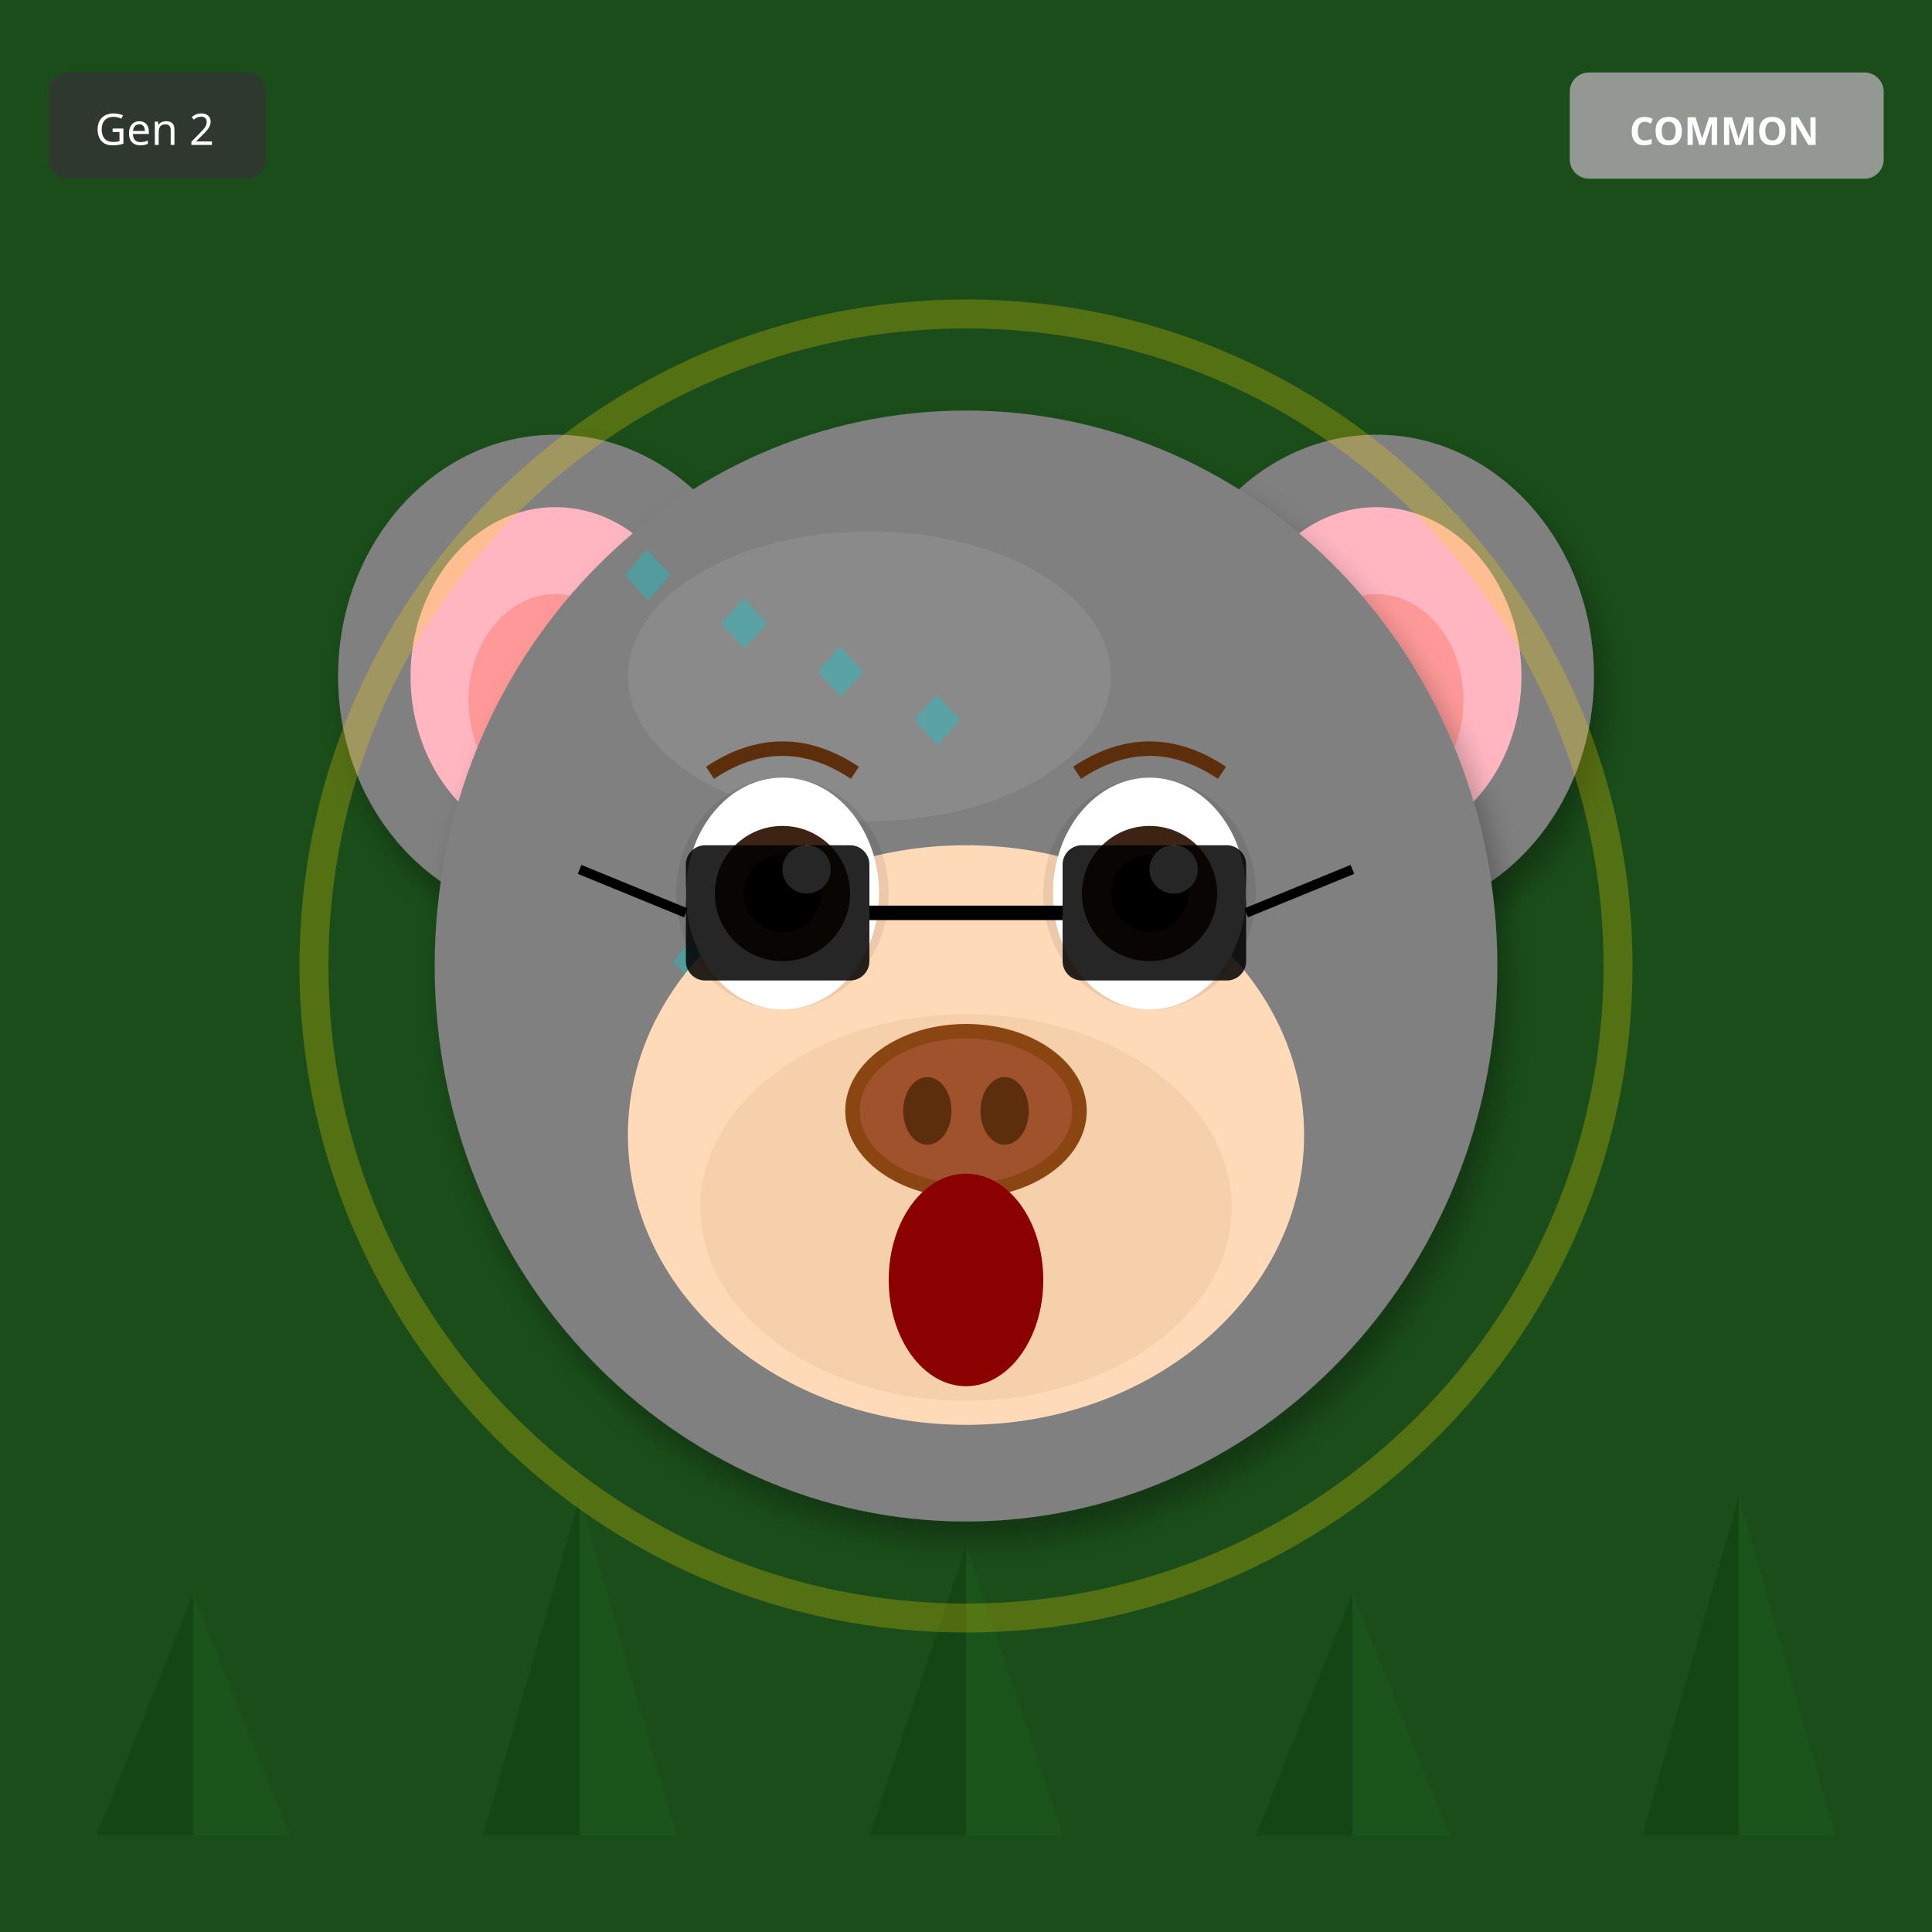
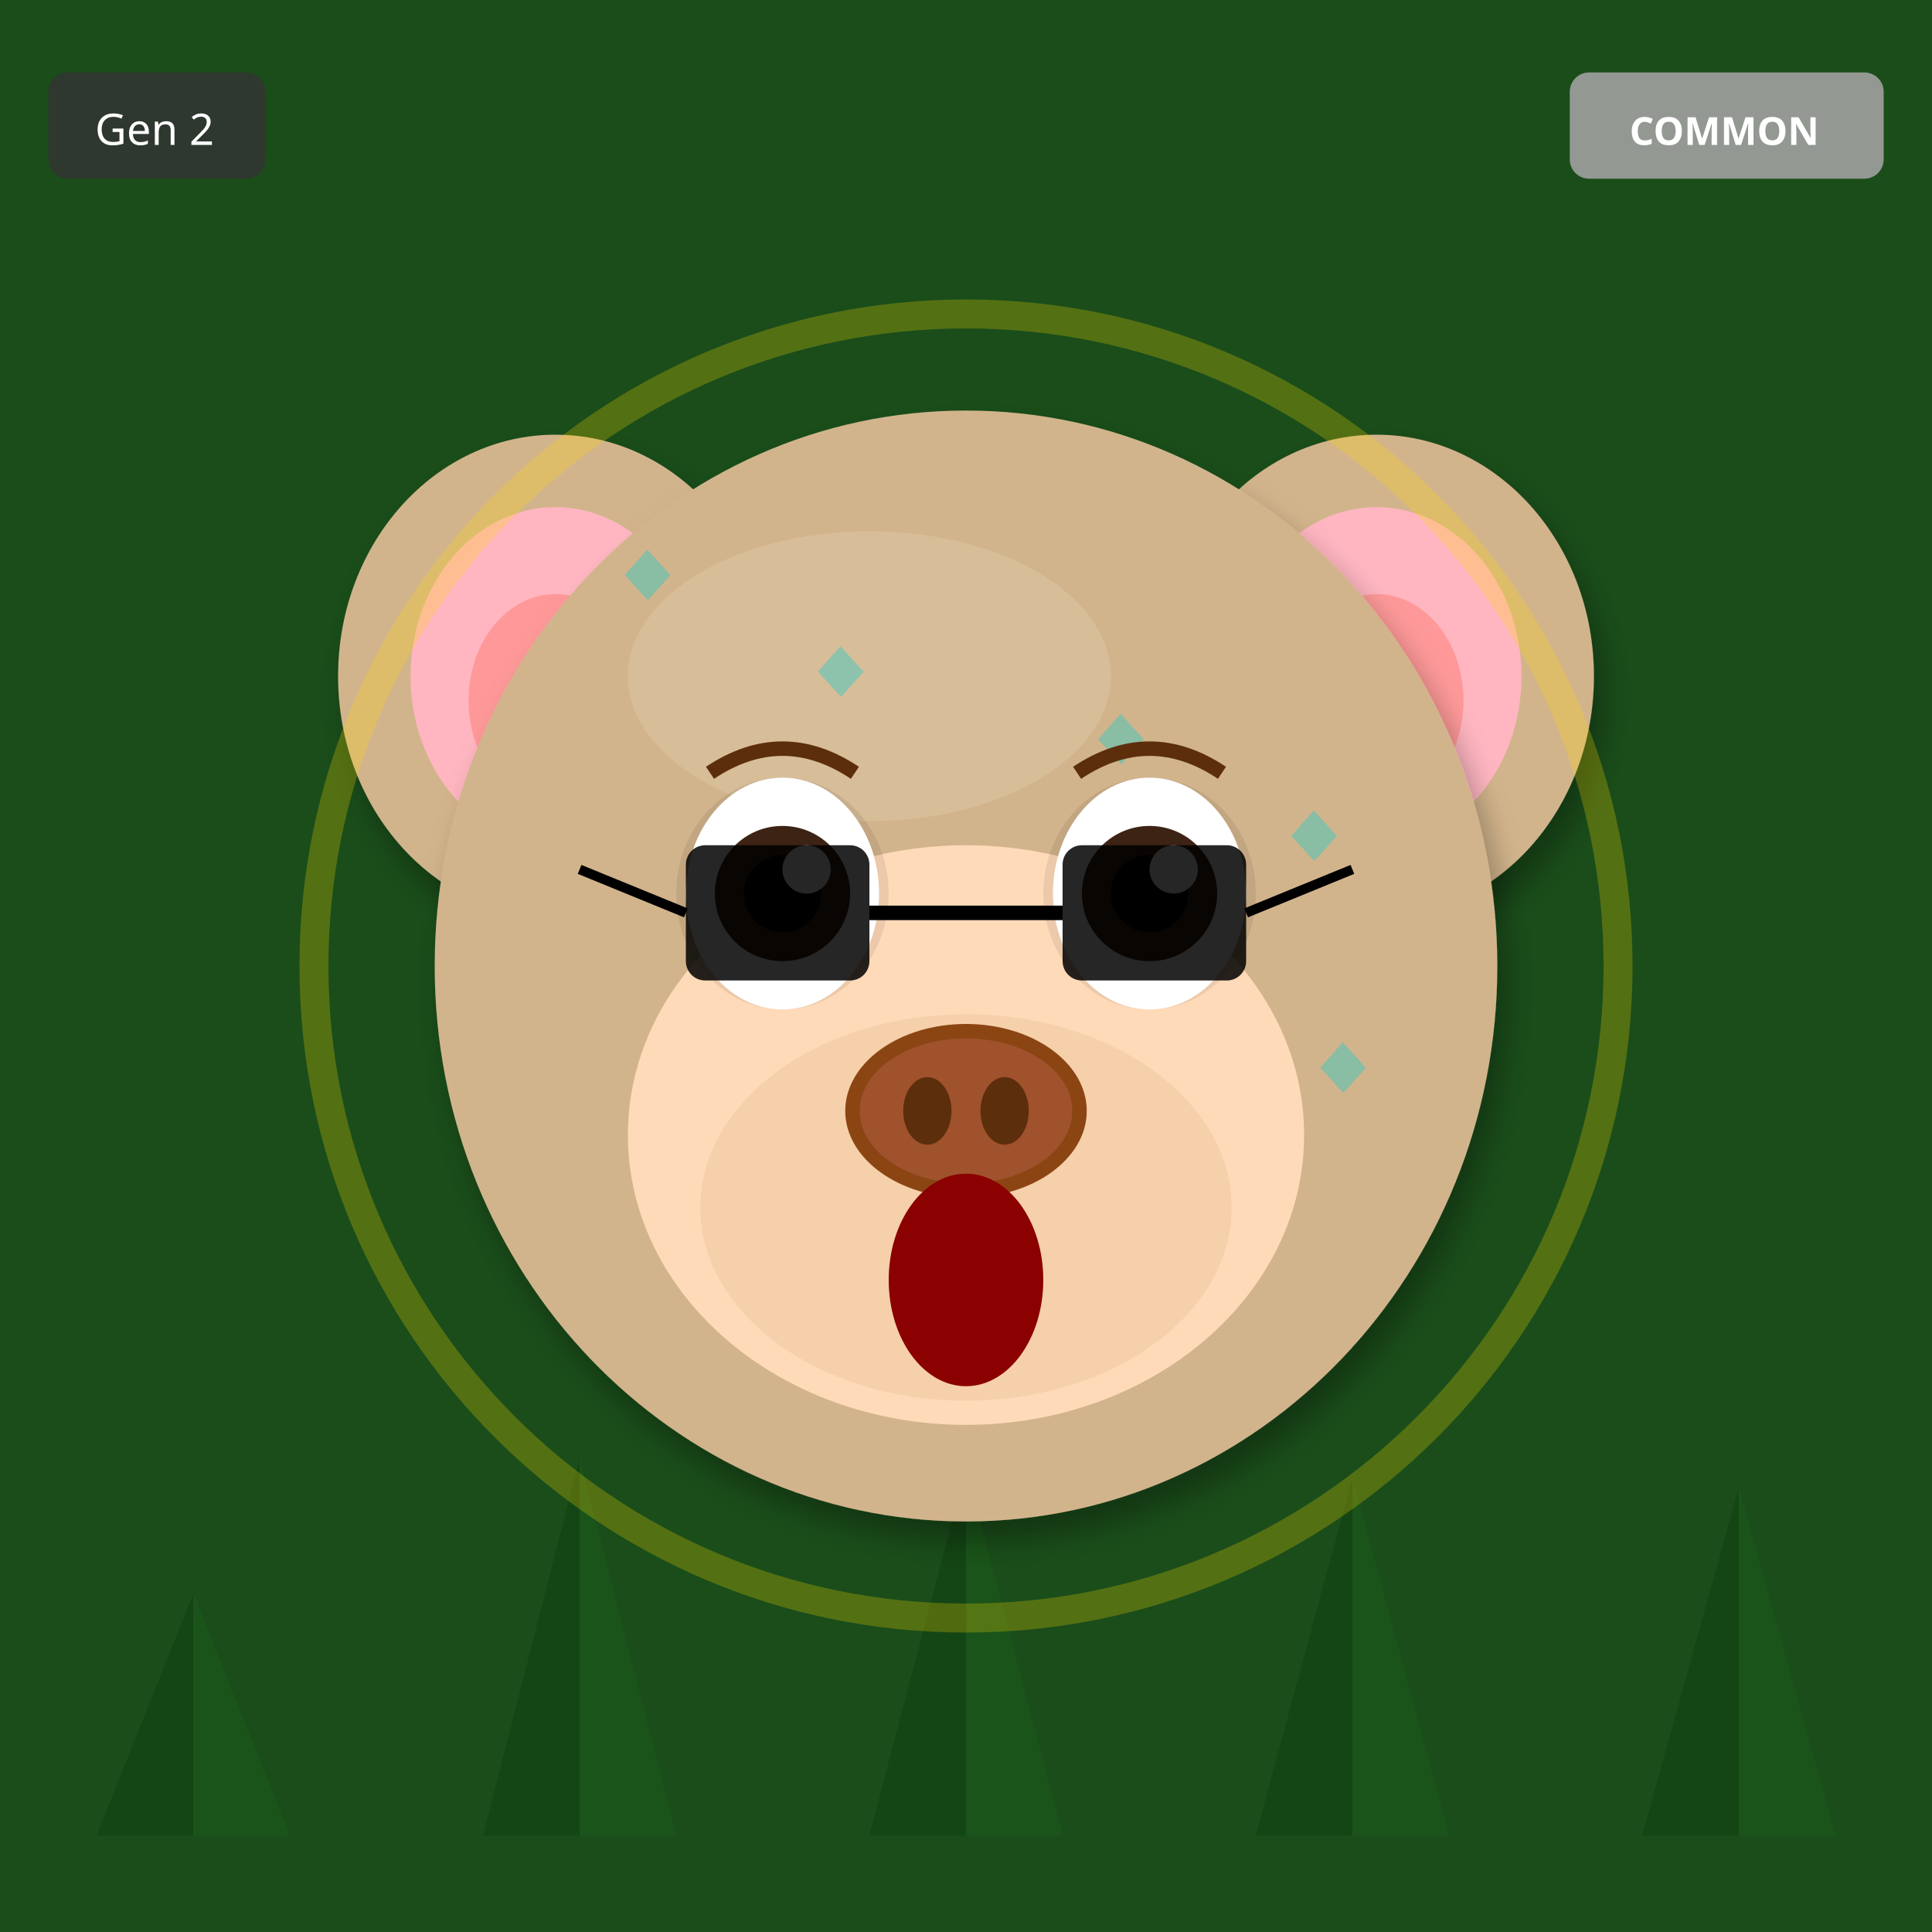
<svg xmlns="http://www.w3.org/2000/svg" width="400" height="400" viewBox="0 0 400 400">
  <defs>
    <filter id="shadow" x="-20%" y="-20%" width="140%" height="140%">
      <feDropShadow dx="2" dy="4" stdDeviation="3" flood-opacity="0.3" />
    </filter>
    <filter id="glow" x="-50%" y="-50%" width="200%" height="200%">
      <feGaussianBlur stdDeviation="8" result="blur" />
      <feMerge>
        <feMergeNode in="blur" />
        <feMergeNode in="SourceGraphic" />
      </feMerge>
    </filter>
    <linearGradient id="rainbow-body" x1="0%" y1="0%" x2="100%" y2="100%">
      <stop offset="0%" stop-color="#FF6B6B" />
      <stop offset="25%" stop-color="#FFE66D" />
      <stop offset="50%" stop-color="#4ECDC4" />
      <stop offset="75%" stop-color="#45B7D1" />
      <stop offset="100%" stop-color="#DDA0DD" />
    </linearGradient>
    <radialGradient id="galaxy-body" cx="30%" cy="30%">
      <stop offset="0%" stop-color="#E6E6FA" />
      <stop offset="50%" stop-color="#9370DB" />
      <stop offset="100%" stop-color="#1A0033" />
    </radialGradient>
    <linearGradient id="holo-body" x1="0%" y1="0%" x2="100%" y2="100%">
      <stop offset="0%" stop-color="#FF00FF" />
      <stop offset="50%" stop-color="#00FFFF" />
      <stop offset="100%" stop-color="#FFFF00" />
    </linearGradient>
    <linearGradient id="sky-gradient" x1="0%" y1="0%" x2="0%" y2="100%">
      <stop offset="0%" stop-color="#87CEEB" />
      <stop offset="100%" stop-color="#E0F4FF" />
    </linearGradient>
    <linearGradient id="grass-gradient" x1="0%" y1="0%" x2="0%" y2="100%">
      <stop offset="0%" stop-color="#90EE90" />
      <stop offset="100%" stop-color="#228B22" />
    </linearGradient>
    <linearGradient id="sunset-gradient" x1="0%" y1="0%" x2="0%" y2="100%">
      <stop offset="0%" stop-color="#FF6B6B" />
      <stop offset="50%" stop-color="#FFE66D" />
      <stop offset="100%" stop-color="#4ECDC4" />
    </linearGradient>
    <linearGradient id="aurora-gradient" x1="0%" y1="0%" x2="100%" y2="100%">
      <stop offset="0%" stop-color="#0D1B2A" />
      <stop offset="30%" stop-color="#00FF7F" />
      <stop offset="70%" stop-color="#FF00FF" />
      <stop offset="100%" stop-color="#0D1B2A" />
    </linearGradient>
    <radialGradient id="multiverse-gradient" cx="50%" cy="50%">
      <stop offset="0%" stop-color="#FFD700" />
      <stop offset="40%" stop-color="#FF00FF" />
      <stop offset="70%" stop-color="#00FFFF" />
      <stop offset="100%" stop-color="#000" />
    </radialGradient>
    <linearGradient id="rift-gradient" x1="0%" y1="0%" x2="100%" y2="100%">
      <stop offset="0%" stop-color="#000" />
      <stop offset="30%" stop-color="#9400D3" />
      <stop offset="50%" stop-color="#00FFFF" />
      <stop offset="70%" stop-color="#9400D3" />
      <stop offset="100%" stop-color="#000" />
    </linearGradient>
    <linearGradient id="heaven-gradient" x1="0%" y1="0%" x2="0%" y2="100%">
      <stop offset="0%" stop-color="#FFF" />
      <stop offset="50%" stop-color="#FFD700" stop-opacity="0.3" />
      <stop offset="100%" stop-color="#F0F8FF" />
    </linearGradient>
    <clipPath id="head-clip">
      <ellipse cx="200" cy="200" rx="110" ry="115" />
    </clipPath>
  </defs>
  <rect width="400" height="400" fill="#1A4D1A" />
  <polygon points="40,380 20,380 40,330" fill="#0D3D0D" opacity="0.5" />
  <polygon points="40,380 60,380 40,330" fill="#1A5C1A" opacity="0.5" />
-   <polygon points="120,380 100,380 120,310" fill="#0D3D0D" opacity="0.5" />
-   <polygon points="120,380 140,380 120,310" fill="#1A5C1A" opacity="0.5" />
-   <polygon points="200,380 180,380 200,320" fill="#0D3D0D" opacity="0.5" />
-   <polygon points="200,380 220,380 200,320" fill="#1A5C1A" opacity="0.5" />
-   <polygon points="280,380 260,380 280,330" fill="#0D3D0D" opacity="0.5" />
-   <polygon points="280,380 300,380 280,330" fill="#1A5C1A" opacity="0.5" />
-   <polygon points="360,380 340,380 360,310" fill="#0D3D0D" opacity="0.5" />
-   <polygon points="360,380 380,380 360,310" fill="#1A5C1A" opacity="0.5" />
-   <ellipse cx="115" cy="140" rx="45" ry="50" fill="#808080" filter="url(#shadow)" />
+   <polygon points="120,380 100,380 120,302" fill="#0D3D0D" opacity="0.5" />
+   <polygon points="120,380 140,380 120,302" fill="#1A5C1A" opacity="0.5" />
+   <polygon points="200,380 180,380 200,304" fill="#0D3D0D" opacity="0.5" />
+   <polygon points="200,380 220,380 200,304" fill="#1A5C1A" opacity="0.5" />
+   <polygon points="280,380 260,380 280,306" fill="#0D3D0D" opacity="0.5" />
+   <polygon points="280,380 300,380 280,306" fill="#1A5C1A" opacity="0.5" />
+   <polygon points="360,380 340,380 360,308" fill="#0D3D0D" opacity="0.5" />
+   <polygon points="360,380 380,380 360,308" fill="#1A5C1A" opacity="0.5" />
+   <ellipse cx="115" cy="140" rx="45" ry="50" fill="#D2B48C" filter="url(#shadow)" />
  <ellipse cx="115" cy="140" rx="30" ry="35" fill="#FFB6C1" />
  <ellipse cx="115" cy="145" rx="18" ry="22" fill="#FF9999" />
-   <ellipse cx="285" cy="140" rx="45" ry="50" fill="#808080" filter="url(#shadow)" />
+   <ellipse cx="285" cy="140" rx="45" ry="50" fill="#D2B48C" filter="url(#shadow)" />
  <ellipse cx="285" cy="140" rx="30" ry="35" fill="#FFB6C1" />
  <ellipse cx="285" cy="145" rx="18" ry="22" fill="#FF9999" />
-   <ellipse cx="200" cy="200" rx="110" ry="115" fill="#808080" filter="url(#shadow)" />
-   <ellipse cx="180" cy="140" rx="50" ry="30" fill="#A0A0A0" opacity="0.3" />
+   <ellipse cx="200" cy="200" rx="110" ry="115" fill="#D2B48C" filter="url(#shadow)" />
+   <ellipse cx="180" cy="140" rx="50" ry="30" fill="#E8D4B8" opacity="0.3" />
  <g clip-path="url(#head-clip)">
    <text x="125" y="125" font-size="18" fill="#00CED1" opacity="0.35">◆</text>
-     <text x="135" y="205" font-size="18" fill="#00CED1" opacity="0.35">◆</text>
-     <text x="145" y="135" font-size="18" fill="#00CED1" opacity="0.35">◆</text>
-     <text x="155" y="215" font-size="18" fill="#00CED1" opacity="0.35">◆</text>
+     <text x="223" y="159" font-size="18" fill="#00CED1" opacity="0.35">◆</text>
+     <text x="171" y="193" font-size="18" fill="#00CED1" opacity="0.35">◆</text>
+     <text x="269" y="227" font-size="18" fill="#00CED1" opacity="0.35">◆</text>
+     <text x="217" y="261" font-size="18" fill="#00CED1" opacity="0.35">◆</text>
    <text x="165" y="145" font-size="18" fill="#00CED1" opacity="0.35">◆</text>
-     <text x="175" y="225" font-size="18" fill="#00CED1" opacity="0.35">◆</text>
-     <text x="185" y="155" font-size="18" fill="#00CED1" opacity="0.35">◆</text>
-     <text x="195" y="235" font-size="18" fill="#00CED1" opacity="0.35">◆</text>
+     <text x="263" y="179" font-size="18" fill="#00CED1" opacity="0.35">◆</text>
+     <text x="211" y="213" font-size="18" fill="#00CED1" opacity="0.35">◆</text>
  </g>
  <ellipse cx="200" cy="235" rx="70" ry="60" fill="#FFDAB9" />
  <ellipse cx="200" cy="250" rx="55" ry="40" fill="#DEB887" opacity="0.3" />
  <ellipse cx="162" cy="185" rx="22" ry="24" fill="#000" opacity="0.08" />
  <ellipse cx="238" cy="185" rx="22" ry="24" fill="#000" opacity="0.08" />
  <ellipse cx="162" cy="185" rx="20" ry="24" fill="white" />
  <circle cx="162" cy="185" r="14" fill="#3D2314" />
  <circle cx="162" cy="185" r="8" fill="#000" />
  <circle cx="167" cy="180" r="5" fill="white" />
  <ellipse cx="238" cy="185" rx="20" ry="24" fill="white" />
  <circle cx="238" cy="185" r="14" fill="#3D2314" />
  <circle cx="238" cy="185" r="8" fill="#000" />
  <circle cx="243" cy="180" r="5" fill="white" />
  <g>
    <ellipse cx="200" cy="230" rx="25" ry="18" fill="#8B4513" />
    <ellipse cx="200" cy="230" rx="22" ry="15" fill="#A0522D" />
    <ellipse cx="192" cy="230" rx="5" ry="7" fill="#5D2E0C" />
    <ellipse cx="208" cy="230" rx="5" ry="7" fill="#5D2E0C" />
  </g>
  <ellipse cx="200" cy="265" rx="16" ry="22" fill="#8B0000" />
  <path d="M147 160 Q162 150 177 160" stroke="#5D2E0C" stroke-width="3" fill="none" />
  <path d="M223 160 Q238 150 253 160" stroke="#5D2E0C" stroke-width="3" fill="none" />
  <rect x="142" y="175" width="38" height="28" rx="4" fill="#000" opacity="0.85" />
  <rect x="220" y="175" width="38" height="28" rx="4" fill="#000" opacity="0.85" />
  <line x1="180" y1="189" x2="220" y2="189" stroke="#000" stroke-width="3" />
  <line x1="142" y1="189" x2="120" y2="180" stroke="#000" stroke-width="2" />
  <line x1="258" y1="189" x2="280" y2="180" stroke="#000" stroke-width="2" />
  <circle cx="200" cy="200" r="135" fill="none" stroke="#FFD700" stroke-width="6" opacity="0.25" />
  <g transform="translate(325, 15)">
    <rect width="65" height="22" rx="4" fill="#A0A0A0" opacity="0.9" />
    <text x="32" y="15" font-size="8" fill="#FFF" text-anchor="middle" font-family="sans-serif" font-weight="bold">COMMON</text>
  </g>
  <g transform="translate(10, 15)">
    <rect width="45" height="22" rx="4" fill="#333" opacity="0.8" />
    <text x="22" y="15" font-size="9" fill="#FFF" text-anchor="middle" font-family="sans-serif">Gen 2</text>
  </g>
</svg>
